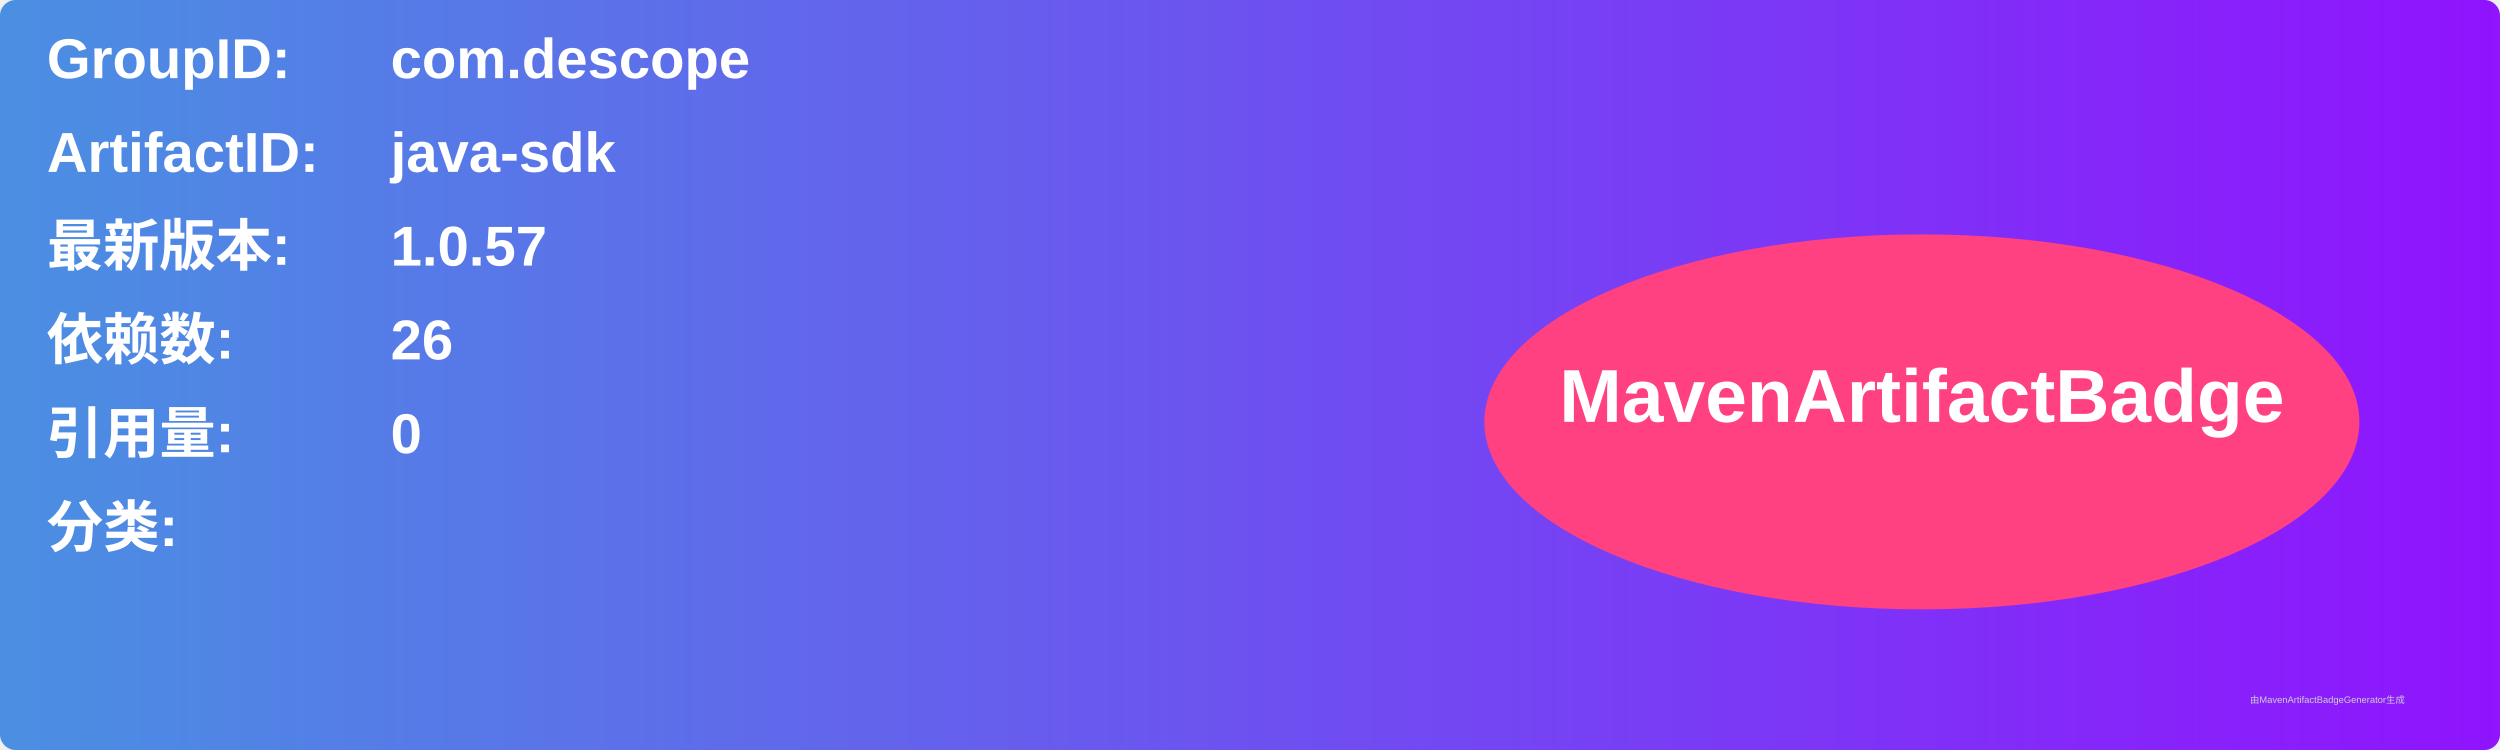
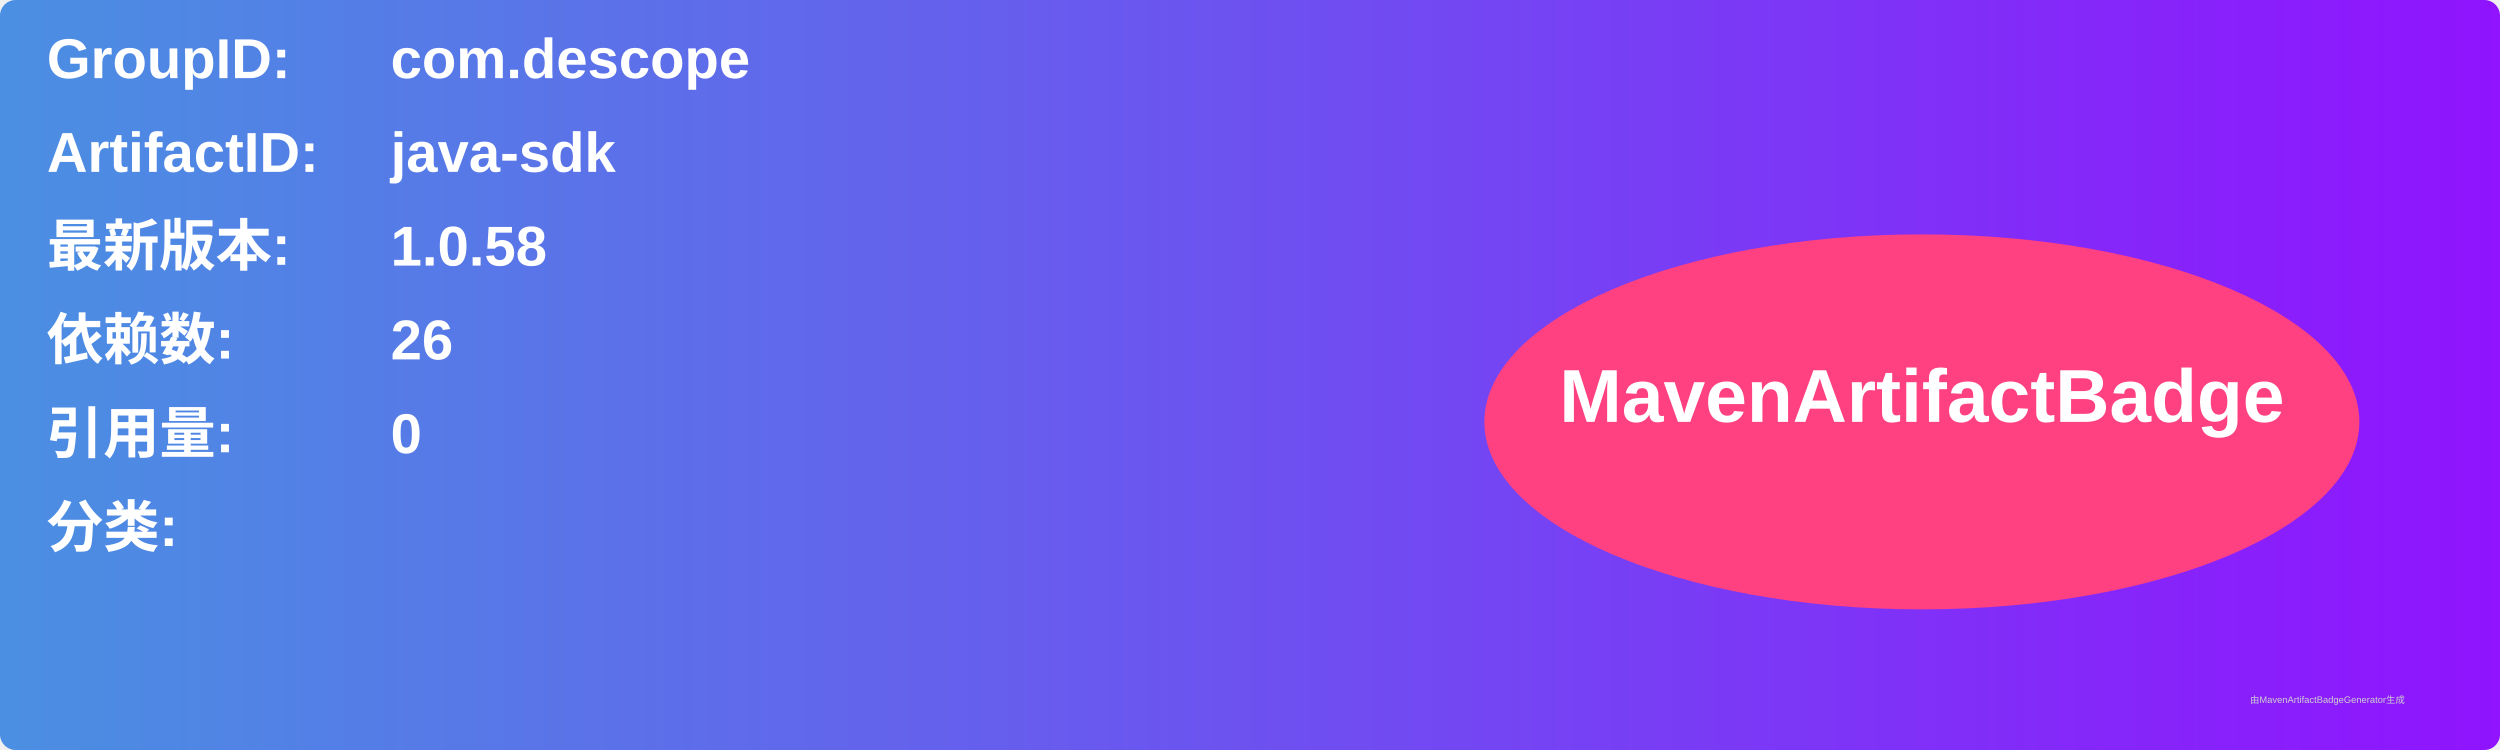
<svg xmlns="http://www.w3.org/2000/svg" width="800" height="240" viewBox="0 0 800 240">
  <linearGradient id="grad" x1="0%" y1="0%" x2="100%" y2="0%">
    <stop offset="0%" stop-color="#4a90e2" />
    <stop offset="100%" stop-color="#9013fe" />
  </linearGradient>
  <rect width="100%" height="100%" rx="5" ry="5" fill="url(#grad)" />
  <g transform="translate(15, 15)">
    <text x="0" y="10" font-family="Arial" font-size="18" fill="white" font-weight="bold" width="260">GroupID:</text>
    <text x="110" y="10" font-family="Arial" font-size="18" fill="white" font-weight="bold" width="460">com.descope</text>
    <text x="0" y="40" font-family="Arial" font-size="18" fill="white" font-weight="bold" width="260">ArtifactID:</text>
    <text x="110" y="40" font-family="Arial" font-size="18" fill="white" font-weight="bold" width="460">java-sdk</text>
    <text x="0" y="70" font-family="Arial" font-size="18" fill="white" font-weight="bold">最新版本:</text>
    <text x="110" y="70" font-family="Arial" font-size="18" fill="white" font-weight="bold">
-       <tspan font-weight="bold">1.0.57</tspan>
+       <tspan font-weight="bold">1.0.58</tspan>
    </text>
    <text x="0" y="100" font-family="Arial" font-size="18" fill="white" font-weight="bold">依赖数: </text>
    <text x="110" y="100" font-family="Arial" font-size="18" fill="white">
      <tspan font-weight="bold">26</tspan>
    </text>
    <text x="0" y="130" font-family="Arial" font-size="18" fill="white" font-weight="bold">引用量: </text>
    <text x="110" y="130" font-family="Arial" font-size="18" fill="white">
      <tspan font-weight="bold">0</tspan>
    </text>
    <text x="0" y="160" font-family="Arial" font-size="18" fill="white" font-weight="bold">分类:</text>
    <text x="10" y="190" font-family="Arial" font-size="10" fill="white">
      <tspan font-weight="bold" />
    </text>
    <ellipse cx="600" cy="120" rx="140" ry="60" fill="#ff4081" />
    <text x="600" y="120" text-anchor="middle" font-family="Arial" font-size="24" fill="white" font-weight="bold">MavenArtifactBadge</text>
  </g>
  <text x="720" y="225" font-family="Arial" font-size="3" fill="#d0d0d0">由MavenArtifactBadgeGenerator生成</text>
</svg>
